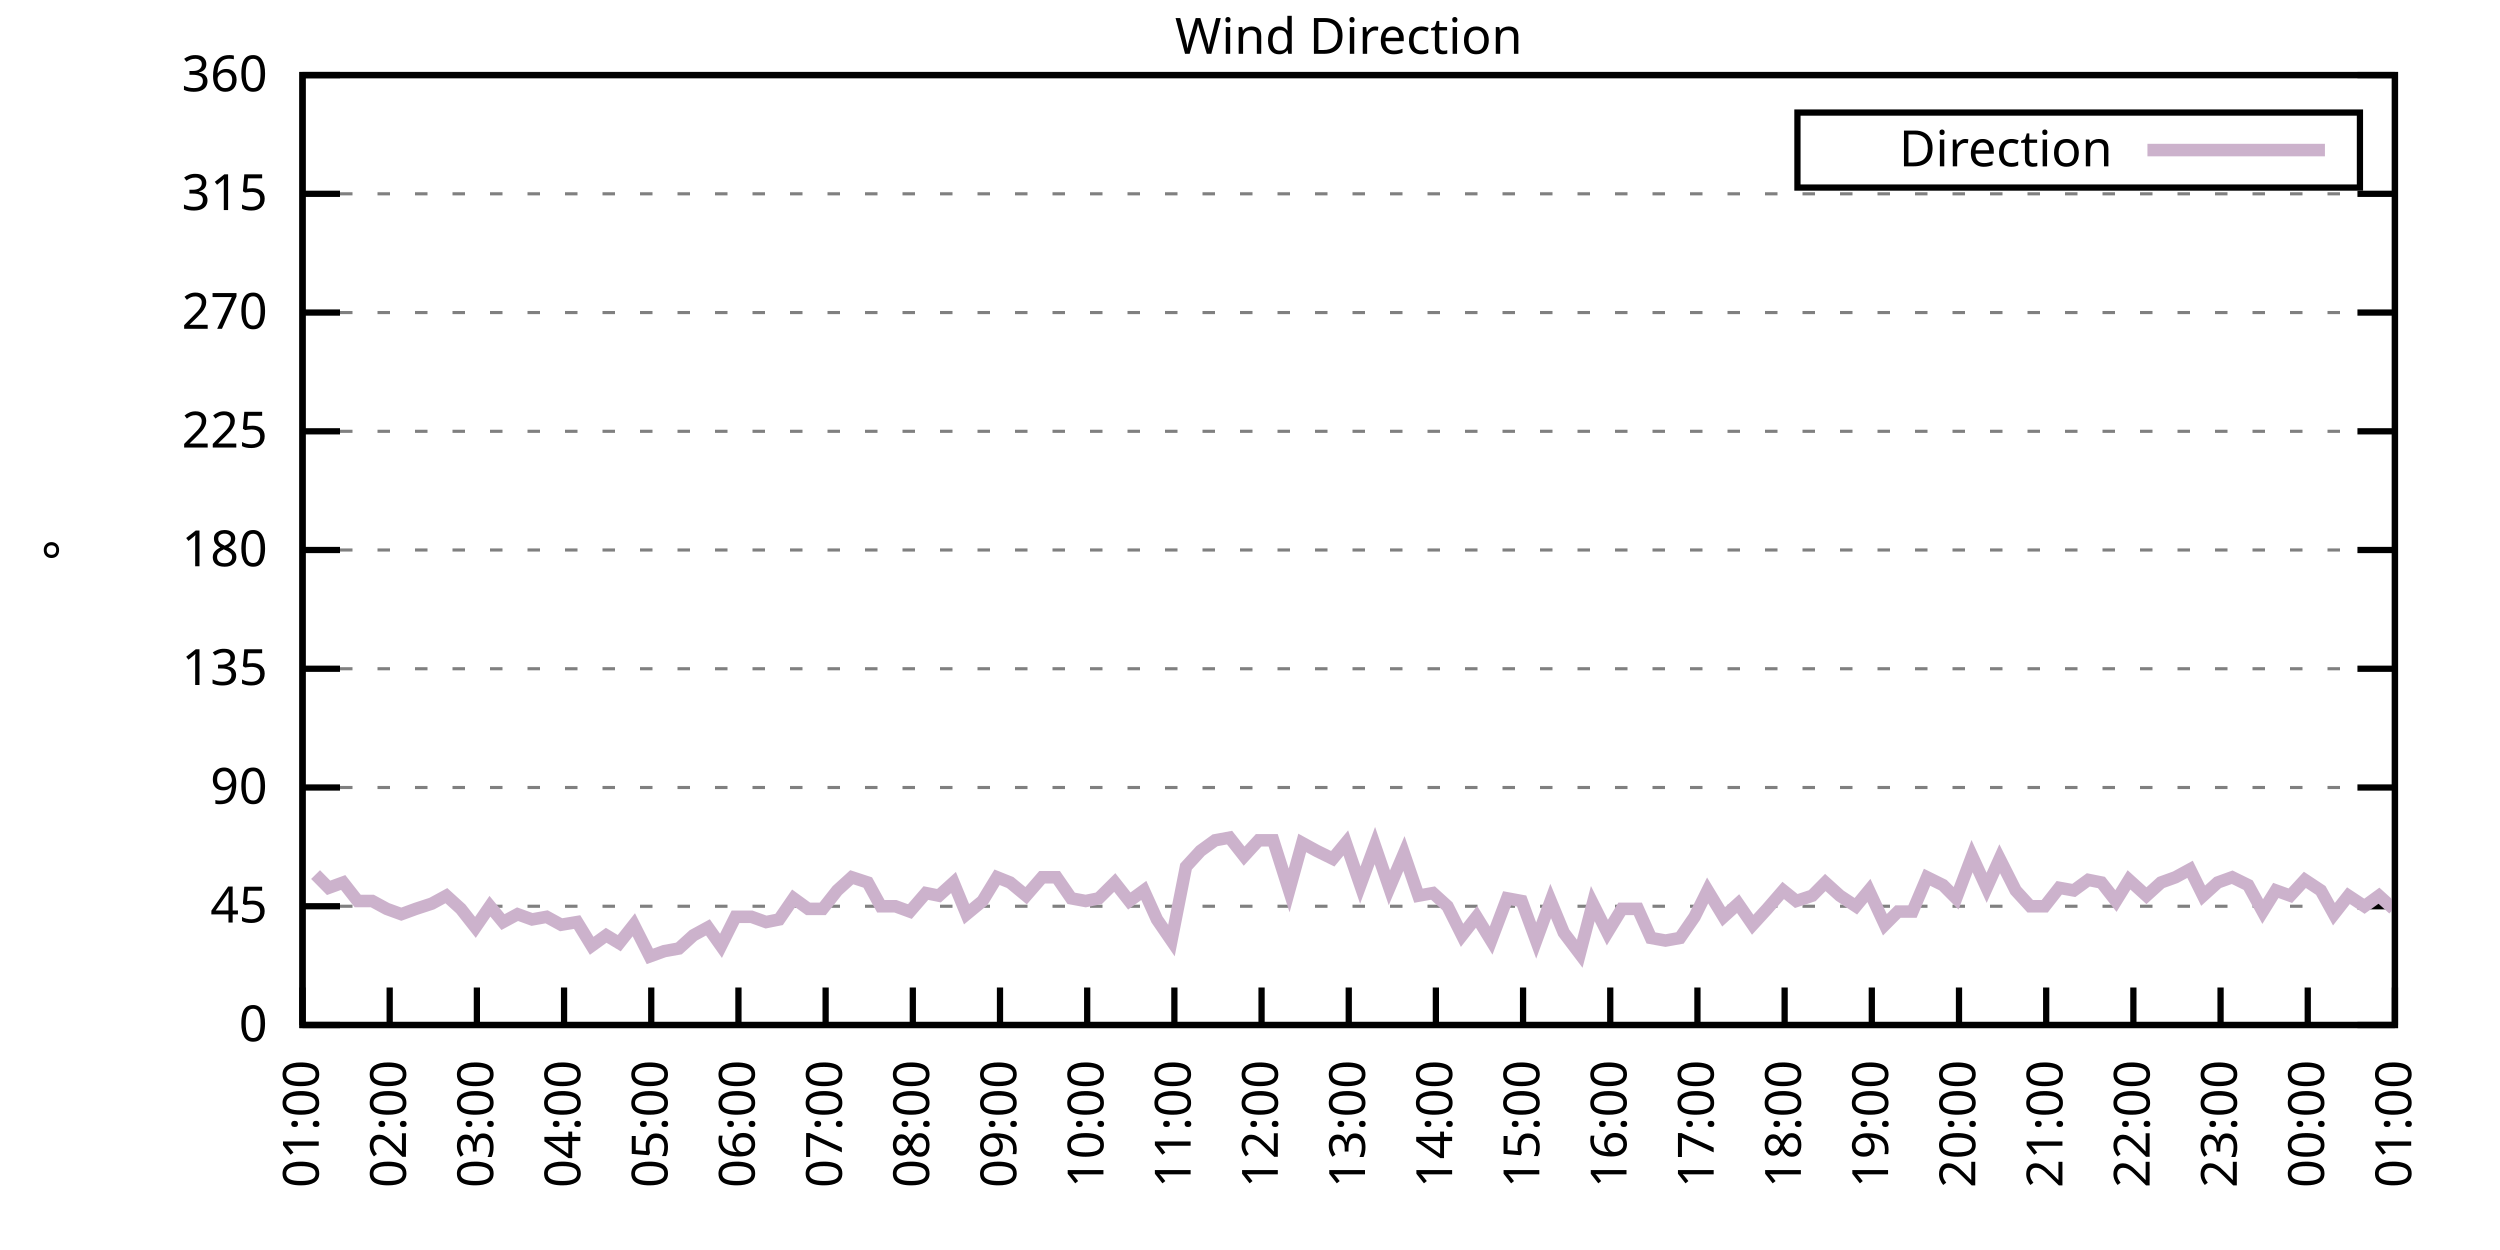
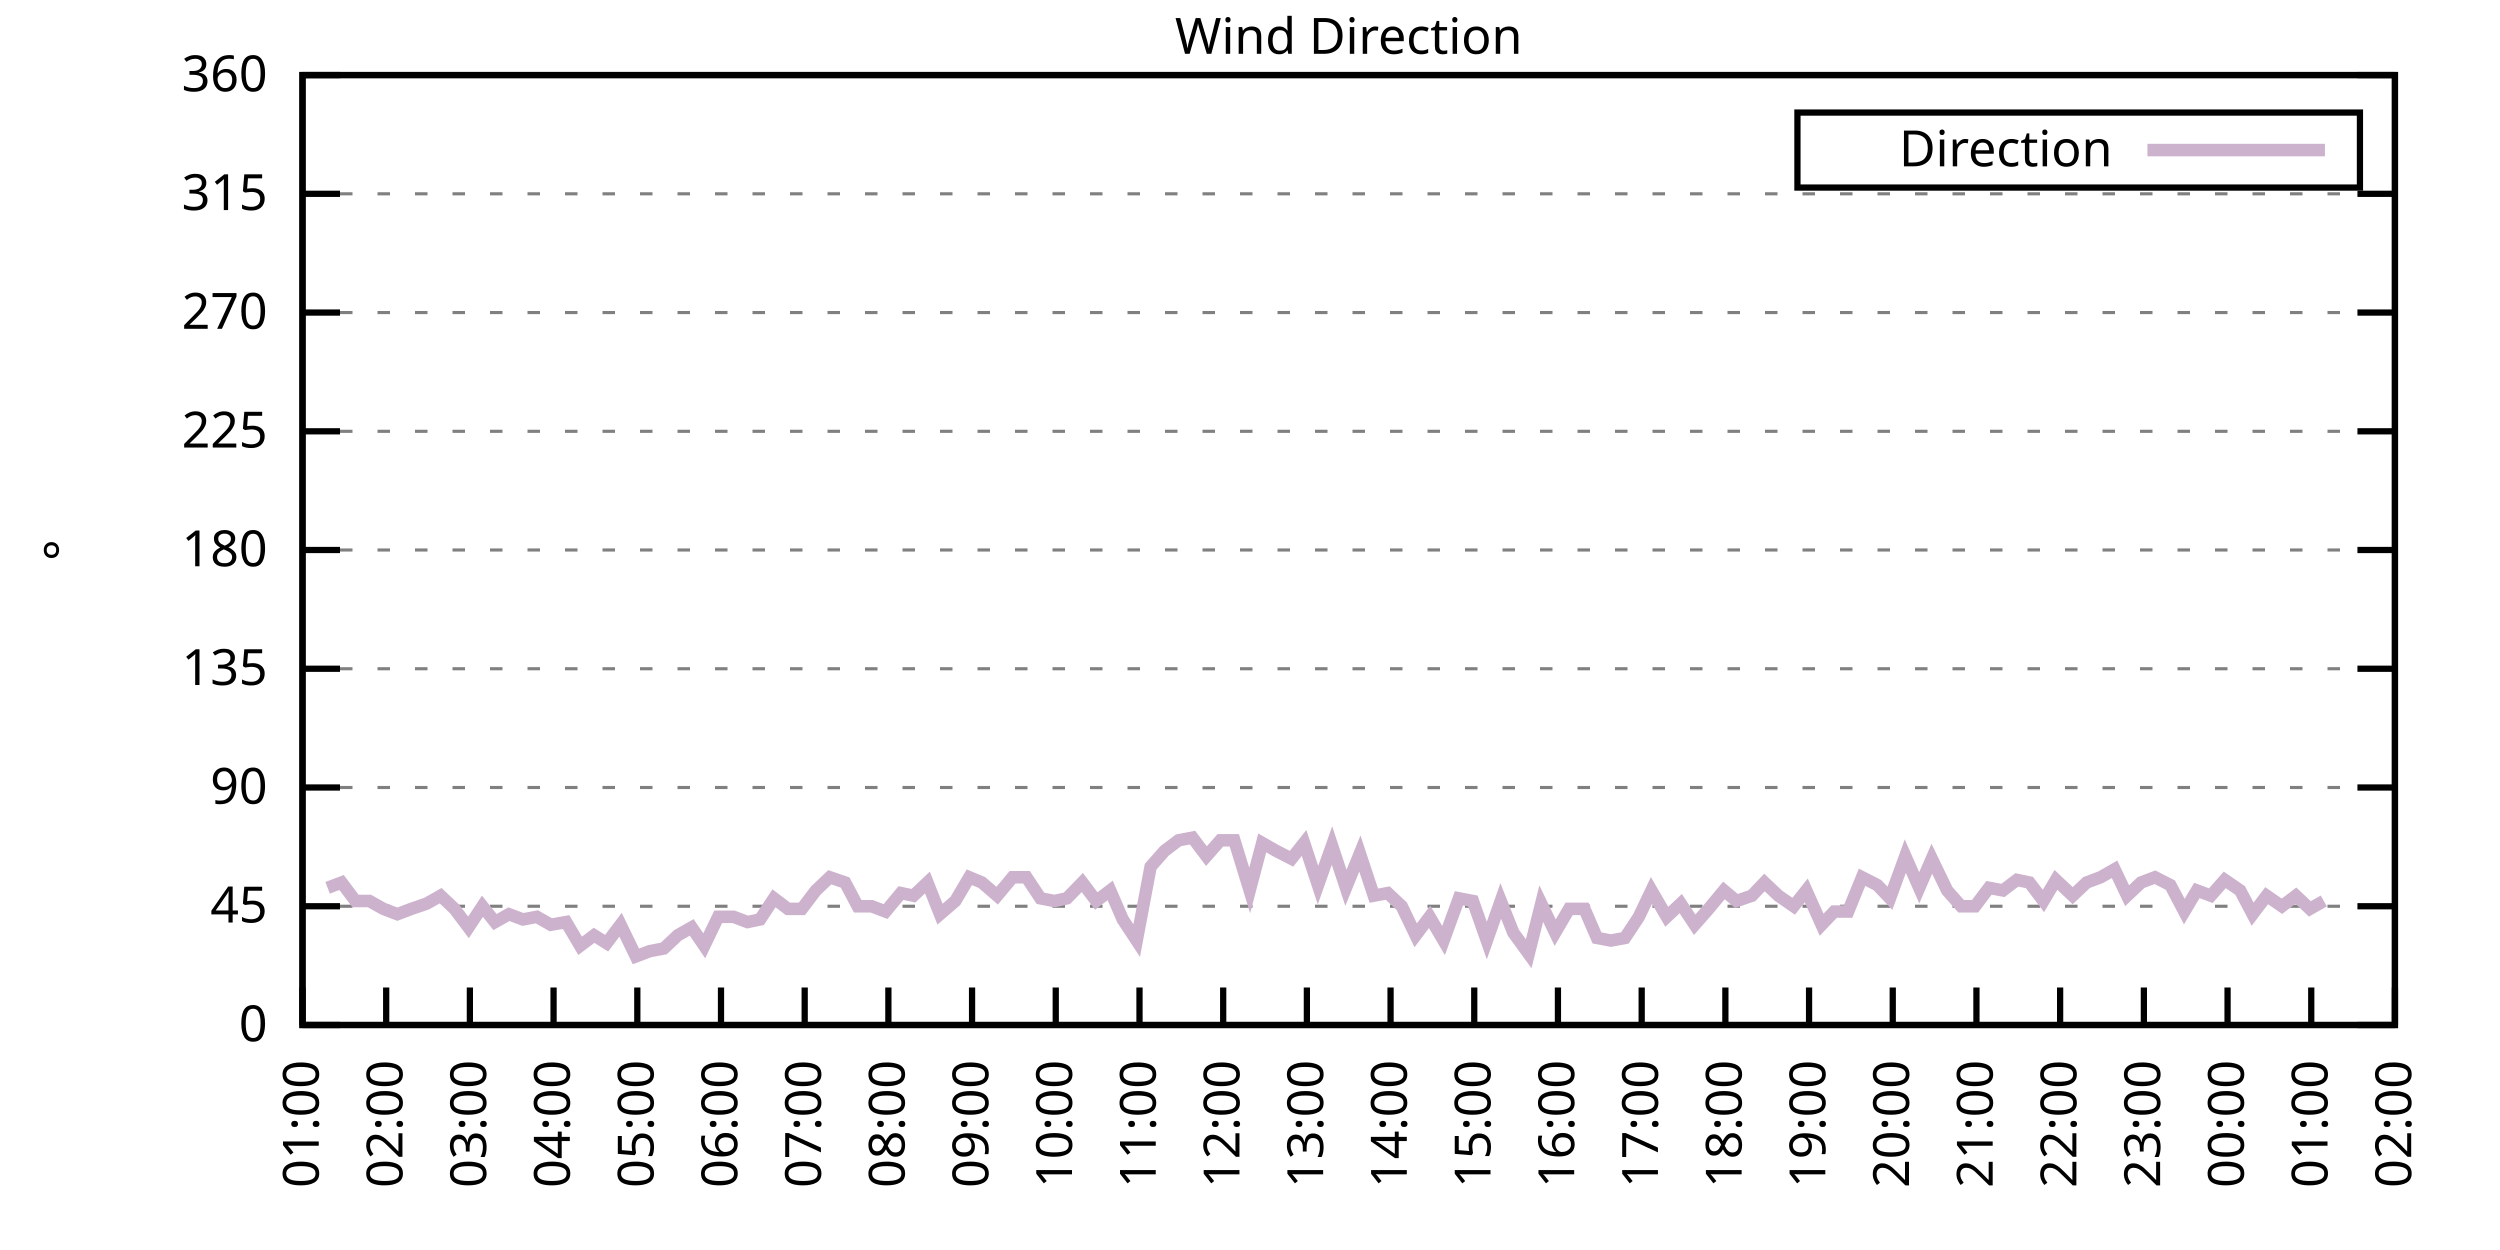
<svg xmlns="http://www.w3.org/2000/svg" xmlns:xlink="http://www.w3.org/1999/xlink" width="400" height="200" viewBox="0 0 400 200">
  <g id="gnuplot_canvas">
    <rect x="0" y="0" width="400" height="200" fill="none" />
    <defs>
      <circle id="gpDot" r="0.5" stroke-width="0.5" stroke="currentColor" />
      <path id="gpPt0" stroke-width="0.333" stroke="currentColor" d="M-1,0 h2 M0,-1 v2" />
      <path id="gpPt1" stroke-width="0.333" stroke="currentColor" d="M-1,-1 L1,1 M1,-1 L-1,1" />
      <path id="gpPt2" stroke-width="0.333" stroke="currentColor" d="M-1,0 L1,0 M0,-1 L0,1 M-1,-1 L1,1 M-1,1 L1,-1" />
      <rect id="gpPt3" stroke-width="0.333" stroke="currentColor" x="-1" y="-1" width="2" height="2" />
      <rect id="gpPt4" stroke-width="0.333" stroke="currentColor" fill="currentColor" x="-1" y="-1" width="2" height="2" />
      <circle id="gpPt5" stroke-width="0.333" stroke="currentColor" cx="0" cy="0" r="1" />
      <use xlink:href="#gpPt5" id="gpPt6" fill="currentColor" stroke="none" />
      <path id="gpPt7" stroke-width="0.333" stroke="currentColor" d="M0,-1.33 L-1.33,0.67 L1.33,0.67 z" />
      <use xlink:href="#gpPt7" id="gpPt8" fill="currentColor" stroke="none" />
      <use xlink:href="#gpPt7" id="gpPt9" stroke="currentColor" transform="rotate(180)" />
      <use xlink:href="#gpPt9" id="gpPt10" fill="currentColor" stroke="none" />
      <use xlink:href="#gpPt3" id="gpPt11" stroke="currentColor" transform="rotate(45)" />
      <use xlink:href="#gpPt11" id="gpPt12" fill="currentColor" stroke="none" />
      <path id="gpPt13" stroke-width="0.333" stroke="currentColor" d="M0,1.330 L1.265,0.411 L0.782,-1.067 L-0.782,-1.076 L-1.265,0.411 z" />
      <use xlink:href="#gpPt13" id="gpPt14" fill="currentColor" stroke="none" />
      <filter id="textbox" filterUnits="objectBoundingBox" x="0" y="0" height="1" width="1">
        <feFlood flood-color="white" flood-opacity="1" result="bgnd" />
        <feComposite in="SourceGraphic" in2="bgnd" operator="atop" />
      </filter>
      <filter id="greybox" filterUnits="objectBoundingBox" x="0" y="0" height="1" width="1">
        <feFlood flood-color="lightgrey" flood-opacity="1" result="grey" />
        <feComposite in="SourceGraphic" in2="grey" operator="atop" />
      </filter>
    </defs>
    <g fill="none" color="white" stroke="currentColor" stroke-width="1.00" stroke-linecap="butt" stroke-linejoin="miter">
</g>
    <g fill="none" color="black" stroke="currentColor" stroke-width="1.00" stroke-linecap="butt" stroke-linejoin="miter">
      <g stroke="none" shape-rendering="crispEdges">
        <polygon fill="rgb(255, 255, 255)" points="48.40,164.00 383.18,164.00 383.18,12.02 48.40,12.02 " />
      </g>
    </g>
    <g fill="none" color="black" stroke="currentColor" stroke-width="1.00" stroke-linecap="butt" stroke-linejoin="miter">
</g>
    <g fill="none" color="black" stroke="black" stroke-width="0.50" stroke-linecap="butt" stroke-linejoin="miter">
</g>
    <g fill="none" color="gray" stroke="currentColor" stroke-width="0.50" stroke-linecap="butt" stroke-linejoin="miter">
      <path stroke="gray" stroke-dasharray="2,4" class="gridline" d="M48.40,164.00 L383.19,164.00  " />
    </g>
    <g fill="none" color="gray" stroke="gray" stroke-width="1.00" stroke-linecap="butt" stroke-linejoin="miter">
</g>
    <g fill="none" color="black" stroke="currentColor" stroke-width="1.00" stroke-linecap="butt" stroke-linejoin="miter">
      <path stroke="black" d="M48.40,164.00 L54.40,164.00 M383.19,164.00 L377.19,164.00  " />
      <g transform="translate(42.80,166.60)" stroke="none" fill="black" font-family="Sans" font-size="8.00" text-anchor="end">
        <text>
          <tspan font-family="Sans"> 0</tspan>
        </text>
      </g>
    </g>
    <g fill="none" color="black" stroke="currentColor" stroke-width="1.00" stroke-linecap="butt" stroke-linejoin="miter">
</g>
    <g fill="none" color="black" stroke="black" stroke-width="0.50" stroke-linecap="butt" stroke-linejoin="miter">
</g>
    <g fill="none" color="gray" stroke="currentColor" stroke-width="0.50" stroke-linecap="butt" stroke-linejoin="miter">
      <path stroke="gray" stroke-dasharray="2,4" class="gridline" d="M48.40,145.00 L383.19,145.00  " />
    </g>
    <g fill="none" color="gray" stroke="gray" stroke-width="1.00" stroke-linecap="butt" stroke-linejoin="miter">
</g>
    <g fill="none" color="black" stroke="currentColor" stroke-width="1.00" stroke-linecap="butt" stroke-linejoin="miter">
      <path stroke="black" d="M48.40,145.00 L54.40,145.00 M383.19,145.00 L377.19,145.00  " />
      <g transform="translate(42.80,147.60)" stroke="none" fill="black" font-family="Sans" font-size="8.00" text-anchor="end">
        <text>
          <tspan font-family="Sans"> 45</tspan>
        </text>
      </g>
    </g>
    <g fill="none" color="black" stroke="currentColor" stroke-width="1.00" stroke-linecap="butt" stroke-linejoin="miter">
</g>
    <g fill="none" color="black" stroke="black" stroke-width="0.50" stroke-linecap="butt" stroke-linejoin="miter">
</g>
    <g fill="none" color="gray" stroke="currentColor" stroke-width="0.50" stroke-linecap="butt" stroke-linejoin="miter">
      <path stroke="gray" stroke-dasharray="2,4" class="gridline" d="M48.40,126.00 L383.19,126.00  " />
    </g>
    <g fill="none" color="gray" stroke="gray" stroke-width="1.00" stroke-linecap="butt" stroke-linejoin="miter">
</g>
    <g fill="none" color="black" stroke="currentColor" stroke-width="1.00" stroke-linecap="butt" stroke-linejoin="miter">
      <path stroke="black" d="M48.40,126.00 L54.40,126.00 M383.19,126.00 L377.19,126.00  " />
      <g transform="translate(42.80,128.60)" stroke="none" fill="black" font-family="Sans" font-size="8.00" text-anchor="end">
        <text>
          <tspan font-family="Sans"> 90</tspan>
        </text>
      </g>
    </g>
    <g fill="none" color="black" stroke="currentColor" stroke-width="1.00" stroke-linecap="butt" stroke-linejoin="miter">
</g>
    <g fill="none" color="black" stroke="black" stroke-width="0.50" stroke-linecap="butt" stroke-linejoin="miter">
</g>
    <g fill="none" color="gray" stroke="currentColor" stroke-width="0.50" stroke-linecap="butt" stroke-linejoin="miter">
      <path stroke="gray" stroke-dasharray="2,4" class="gridline" d="M48.40,107.00 L383.19,107.00  " />
    </g>
    <g fill="none" color="gray" stroke="gray" stroke-width="1.00" stroke-linecap="butt" stroke-linejoin="miter">
</g>
    <g fill="none" color="black" stroke="currentColor" stroke-width="1.00" stroke-linecap="butt" stroke-linejoin="miter">
      <path stroke="black" d="M48.40,107.00 L54.40,107.00 M383.19,107.00 L377.19,107.00  " />
      <g transform="translate(42.80,109.60)" stroke="none" fill="black" font-family="Sans" font-size="8.00" text-anchor="end">
        <text>
          <tspan font-family="Sans"> 135</tspan>
        </text>
      </g>
    </g>
    <g fill="none" color="black" stroke="currentColor" stroke-width="1.00" stroke-linecap="butt" stroke-linejoin="miter">
</g>
    <g fill="none" color="black" stroke="black" stroke-width="0.50" stroke-linecap="butt" stroke-linejoin="miter">
</g>
    <g fill="none" color="gray" stroke="currentColor" stroke-width="0.50" stroke-linecap="butt" stroke-linejoin="miter">
      <path stroke="gray" stroke-dasharray="2,4" class="gridline" d="M48.40,88.00 L383.19,88.00  " />
    </g>
    <g fill="none" color="gray" stroke="gray" stroke-width="1.00" stroke-linecap="butt" stroke-linejoin="miter">
</g>
    <g fill="none" color="black" stroke="currentColor" stroke-width="1.00" stroke-linecap="butt" stroke-linejoin="miter">
      <path stroke="black" d="M48.40,88.00 L54.40,88.00 M383.19,88.00 L377.19,88.00  " />
      <g transform="translate(42.80,90.60)" stroke="none" fill="black" font-family="Sans" font-size="8.00" text-anchor="end">
        <text>
          <tspan font-family="Sans"> 180</tspan>
        </text>
      </g>
    </g>
    <g fill="none" color="black" stroke="currentColor" stroke-width="1.00" stroke-linecap="butt" stroke-linejoin="miter">
</g>
    <g fill="none" color="black" stroke="black" stroke-width="0.50" stroke-linecap="butt" stroke-linejoin="miter">
</g>
    <g fill="none" color="gray" stroke="currentColor" stroke-width="0.50" stroke-linecap="butt" stroke-linejoin="miter">
      <path stroke="gray" stroke-dasharray="2,4" class="gridline" d="M48.40,69.01 L383.19,69.01  " />
    </g>
    <g fill="none" color="gray" stroke="gray" stroke-width="1.00" stroke-linecap="butt" stroke-linejoin="miter">
</g>
    <g fill="none" color="black" stroke="currentColor" stroke-width="1.00" stroke-linecap="butt" stroke-linejoin="miter">
      <path stroke="black" d="M48.40,69.01 L54.40,69.01 M383.19,69.01 L377.19,69.01  " />
      <g transform="translate(42.80,71.61)" stroke="none" fill="black" font-family="Sans" font-size="8.00" text-anchor="end">
        <text>
          <tspan font-family="Sans"> 225</tspan>
        </text>
      </g>
    </g>
    <g fill="none" color="black" stroke="currentColor" stroke-width="1.00" stroke-linecap="butt" stroke-linejoin="miter">
</g>
    <g fill="none" color="black" stroke="black" stroke-width="0.50" stroke-linecap="butt" stroke-linejoin="miter">
</g>
    <g fill="none" color="gray" stroke="currentColor" stroke-width="0.50" stroke-linecap="butt" stroke-linejoin="miter">
      <path stroke="gray" stroke-dasharray="2,4" class="gridline" d="M48.40,50.01 L383.19,50.01  " />
    </g>
    <g fill="none" color="gray" stroke="gray" stroke-width="1.00" stroke-linecap="butt" stroke-linejoin="miter">
</g>
    <g fill="none" color="black" stroke="currentColor" stroke-width="1.00" stroke-linecap="butt" stroke-linejoin="miter">
      <path stroke="black" d="M48.40,50.01 L54.40,50.01 M383.19,50.01 L377.19,50.01  " />
      <g transform="translate(42.80,52.61)" stroke="none" fill="black" font-family="Sans" font-size="8.00" text-anchor="end">
        <text>
          <tspan font-family="Sans"> 270</tspan>
        </text>
      </g>
    </g>
    <g fill="none" color="black" stroke="currentColor" stroke-width="1.00" stroke-linecap="butt" stroke-linejoin="miter">
</g>
    <g fill="none" color="black" stroke="black" stroke-width="0.50" stroke-linecap="butt" stroke-linejoin="miter">
</g>
    <g fill="none" color="gray" stroke="currentColor" stroke-width="0.50" stroke-linecap="butt" stroke-linejoin="miter">
      <path stroke="gray" stroke-dasharray="2,4" class="gridline" d="M48.40,31.01 L383.19,31.01  " />
    </g>
    <g fill="none" color="gray" stroke="gray" stroke-width="1.00" stroke-linecap="butt" stroke-linejoin="miter">
</g>
    <g fill="none" color="black" stroke="currentColor" stroke-width="1.00" stroke-linecap="butt" stroke-linejoin="miter">
      <path stroke="black" d="M48.40,31.01 L54.40,31.01 M383.19,31.01 L377.19,31.01  " />
      <g transform="translate(42.80,33.61)" stroke="none" fill="black" font-family="Sans" font-size="8.00" text-anchor="end">
        <text>
          <tspan font-family="Sans"> 315</tspan>
        </text>
      </g>
    </g>
    <g fill="none" color="black" stroke="currentColor" stroke-width="1.00" stroke-linecap="butt" stroke-linejoin="miter">
</g>
    <g fill="none" color="black" stroke="black" stroke-width="0.50" stroke-linecap="butt" stroke-linejoin="miter">
</g>
    <g fill="none" color="gray" stroke="currentColor" stroke-width="0.50" stroke-linecap="butt" stroke-linejoin="miter">
      <path stroke="gray" stroke-dasharray="2,4" class="gridline" d="M48.40,12.01 L383.19,12.01  " />
    </g>
    <g fill="none" color="gray" stroke="gray" stroke-width="1.00" stroke-linecap="butt" stroke-linejoin="miter">
</g>
    <g fill="none" color="black" stroke="currentColor" stroke-width="1.00" stroke-linecap="butt" stroke-linejoin="miter">
      <path stroke="black" d="M48.40,12.01 L54.40,12.01 M383.19,12.01 L377.19,12.01  " />
      <g transform="translate(42.80,14.61)" stroke="none" fill="black" font-family="Sans" font-size="8.00" text-anchor="end">
        <text>
          <tspan font-family="Sans"> 360</tspan>
        </text>
      </g>
    </g>
    <g fill="none" color="black" stroke="currentColor" stroke-width="1.00" stroke-linecap="butt" stroke-linejoin="miter">
      <path stroke="black" d="M48.40,164.00 L48.40,158.00  " />
      <g transform="translate(51.00,169.60) rotate(270.00)" stroke="none" fill="black" font-family="Sans" font-size="8.00" text-anchor="end">
        <text>
          <tspan font-family="Sans">01:00</tspan>
        </text>
      </g>
    </g>
    <g fill="none" color="black" stroke="currentColor" stroke-width="1.00" stroke-linecap="butt" stroke-linejoin="miter">
-       <path stroke="black" d="M62.35,164.00 L62.35,158.00  " />
-       <g transform="translate(64.95,169.60) rotate(270.00)" stroke="none" fill="black" font-family="Sans" font-size="8.00" text-anchor="end">
+       <path stroke="black" d="M61.79,164.00 L61.79,158.00  " />
+       <g transform="translate(64.39,169.60) rotate(270.00)" stroke="none" fill="black" font-family="Sans" font-size="8.00" text-anchor="end">
        <text>
          <tspan font-family="Sans">02:00</tspan>
        </text>
      </g>
    </g>
    <g fill="none" color="black" stroke="currentColor" stroke-width="1.00" stroke-linecap="butt" stroke-linejoin="miter">
-       <path stroke="black" d="M76.30,164.00 L76.30,158.00  " />
-       <g transform="translate(78.90,169.60) rotate(270.00)" stroke="none" fill="black" font-family="Sans" font-size="8.00" text-anchor="end">
+       <path stroke="black" d="M75.18,164.00 L75.18,158.00  " />
+       <g transform="translate(77.78,169.60) rotate(270.00)" stroke="none" fill="black" font-family="Sans" font-size="8.00" text-anchor="end">
        <text>
          <tspan font-family="Sans">03:00</tspan>
        </text>
      </g>
    </g>
    <g fill="none" color="black" stroke="currentColor" stroke-width="1.00" stroke-linecap="butt" stroke-linejoin="miter">
-       <path stroke="black" d="M90.25,164.00 L90.25,158.00  " />
-       <g transform="translate(92.85,169.60) rotate(270.00)" stroke="none" fill="black" font-family="Sans" font-size="8.00" text-anchor="end">
+       <path stroke="black" d="M88.57,164.00 L88.57,158.00  " />
+       <g transform="translate(91.17,169.60) rotate(270.00)" stroke="none" fill="black" font-family="Sans" font-size="8.00" text-anchor="end">
        <text>
          <tspan font-family="Sans">04:00</tspan>
        </text>
      </g>
    </g>
    <g fill="none" color="black" stroke="currentColor" stroke-width="1.00" stroke-linecap="butt" stroke-linejoin="miter">
-       <path stroke="black" d="M104.20,164.00 L104.20,158.00  " />
-       <g transform="translate(106.80,169.60) rotate(270.00)" stroke="none" fill="black" font-family="Sans" font-size="8.00" text-anchor="end">
+       <path stroke="black" d="M101.97,164.00 L101.97,158.00  " />
+       <g transform="translate(104.57,169.60) rotate(270.00)" stroke="none" fill="black" font-family="Sans" font-size="8.00" text-anchor="end">
        <text>
          <tspan font-family="Sans">05:00</tspan>
        </text>
      </g>
    </g>
    <g fill="none" color="black" stroke="currentColor" stroke-width="1.00" stroke-linecap="butt" stroke-linejoin="miter">
-       <path stroke="black" d="M118.15,164.00 L118.15,158.00  " />
-       <g transform="translate(120.75,169.60) rotate(270.00)" stroke="none" fill="black" font-family="Sans" font-size="8.00" text-anchor="end">
+       <path stroke="black" d="M115.36,164.00 L115.36,158.00  " />
+       <g transform="translate(117.96,169.60) rotate(270.00)" stroke="none" fill="black" font-family="Sans" font-size="8.00" text-anchor="end">
        <text>
          <tspan font-family="Sans">06:00</tspan>
        </text>
      </g>
    </g>
    <g fill="none" color="black" stroke="currentColor" stroke-width="1.00" stroke-linecap="butt" stroke-linejoin="miter">
-       <path stroke="black" d="M132.10,164.00 L132.10,158.00  " />
-       <g transform="translate(134.70,169.60) rotate(270.00)" stroke="none" fill="black" font-family="Sans" font-size="8.00" text-anchor="end">
+       <path stroke="black" d="M128.75,164.00 L128.75,158.00  " />
+       <g transform="translate(131.35,169.60) rotate(270.00)" stroke="none" fill="black" font-family="Sans" font-size="8.00" text-anchor="end">
        <text>
          <tspan font-family="Sans">07:00</tspan>
        </text>
      </g>
    </g>
    <g fill="none" color="black" stroke="currentColor" stroke-width="1.00" stroke-linecap="butt" stroke-linejoin="miter">
-       <path stroke="black" d="M146.05,164.00 L146.05,158.00  " />
-       <g transform="translate(148.65,169.60) rotate(270.00)" stroke="none" fill="black" font-family="Sans" font-size="8.00" text-anchor="end">
+       <path stroke="black" d="M142.14,164.00 L142.14,158.00  " />
+       <g transform="translate(144.74,169.60) rotate(270.00)" stroke="none" fill="black" font-family="Sans" font-size="8.00" text-anchor="end">
        <text>
          <tspan font-family="Sans">08:00</tspan>
        </text>
      </g>
    </g>
    <g fill="none" color="black" stroke="currentColor" stroke-width="1.00" stroke-linecap="butt" stroke-linejoin="miter">
-       <path stroke="black" d="M160.00,164.00 L160.00,158.00  " />
-       <g transform="translate(162.60,169.60) rotate(270.00)" stroke="none" fill="black" font-family="Sans" font-size="8.00" text-anchor="end">
+       <path stroke="black" d="M155.53,164.00 L155.53,158.00  " />
+       <g transform="translate(158.13,169.60) rotate(270.00)" stroke="none" fill="black" font-family="Sans" font-size="8.00" text-anchor="end">
        <text>
          <tspan font-family="Sans">09:00</tspan>
        </text>
      </g>
    </g>
    <g fill="none" color="black" stroke="currentColor" stroke-width="1.00" stroke-linecap="butt" stroke-linejoin="miter">
-       <path stroke="black" d="M173.95,164.00 L173.95,158.00  " />
-       <g transform="translate(176.55,169.60) rotate(270.00)" stroke="none" fill="black" font-family="Sans" font-size="8.00" text-anchor="end">
+       <path stroke="black" d="M168.92,164.00 L168.92,158.00  " />
+       <g transform="translate(171.52,169.60) rotate(270.00)" stroke="none" fill="black" font-family="Sans" font-size="8.00" text-anchor="end">
        <text>
          <tspan font-family="Sans">10:00</tspan>
        </text>
      </g>
    </g>
    <g fill="none" color="black" stroke="currentColor" stroke-width="1.00" stroke-linecap="butt" stroke-linejoin="miter">
-       <path stroke="black" d="M187.90,164.00 L187.90,158.00  " />
-       <g transform="translate(190.50,169.60) rotate(270.00)" stroke="none" fill="black" font-family="Sans" font-size="8.00" text-anchor="end">
+       <path stroke="black" d="M182.32,164.00 L182.32,158.00  " />
+       <g transform="translate(184.92,169.60) rotate(270.00)" stroke="none" fill="black" font-family="Sans" font-size="8.00" text-anchor="end">
        <text>
          <tspan font-family="Sans">11:00</tspan>
        </text>
      </g>
    </g>
    <g fill="none" color="black" stroke="currentColor" stroke-width="1.00" stroke-linecap="butt" stroke-linejoin="miter">
-       <path stroke="black" d="M201.85,164.00 L201.85,158.00  " />
-       <g transform="translate(204.45,169.60) rotate(270.00)" stroke="none" fill="black" font-family="Sans" font-size="8.00" text-anchor="end">
+       <path stroke="black" d="M195.71,164.00 L195.71,158.00  " />
+       <g transform="translate(198.31,169.60) rotate(270.00)" stroke="none" fill="black" font-family="Sans" font-size="8.00" text-anchor="end">
        <text>
          <tspan font-family="Sans">12:00</tspan>
        </text>
      </g>
    </g>
    <g fill="none" color="black" stroke="currentColor" stroke-width="1.00" stroke-linecap="butt" stroke-linejoin="miter">
-       <path stroke="black" d="M215.80,164.00 L215.80,158.00  " />
-       <g transform="translate(218.40,169.60) rotate(270.00)" stroke="none" fill="black" font-family="Sans" font-size="8.00" text-anchor="end">
+       <path stroke="black" d="M209.10,164.00 L209.10,158.00  " />
+       <g transform="translate(211.70,169.60) rotate(270.00)" stroke="none" fill="black" font-family="Sans" font-size="8.00" text-anchor="end">
        <text>
          <tspan font-family="Sans">13:00</tspan>
        </text>
      </g>
    </g>
    <g fill="none" color="black" stroke="currentColor" stroke-width="1.00" stroke-linecap="butt" stroke-linejoin="miter">
-       <path stroke="black" d="M229.74,164.00 L229.74,158.00  " />
-       <g transform="translate(232.34,169.60) rotate(270.00)" stroke="none" fill="black" font-family="Sans" font-size="8.00" text-anchor="end">
+       <path stroke="black" d="M222.49,164.00 L222.49,158.00  " />
+       <g transform="translate(225.09,169.60) rotate(270.00)" stroke="none" fill="black" font-family="Sans" font-size="8.00" text-anchor="end">
        <text>
          <tspan font-family="Sans">14:00</tspan>
        </text>
      </g>
    </g>
    <g fill="none" color="black" stroke="currentColor" stroke-width="1.00" stroke-linecap="butt" stroke-linejoin="miter">
-       <path stroke="black" d="M243.69,164.00 L243.69,158.00  " />
-       <g transform="translate(246.29,169.60) rotate(270.00)" stroke="none" fill="black" font-family="Sans" font-size="8.00" text-anchor="end">
+       <path stroke="black" d="M235.88,164.00 L235.88,158.00  " />
+       <g transform="translate(238.48,169.60) rotate(270.00)" stroke="none" fill="black" font-family="Sans" font-size="8.00" text-anchor="end">
        <text>
          <tspan font-family="Sans">15:00</tspan>
        </text>
      </g>
    </g>
    <g fill="none" color="black" stroke="currentColor" stroke-width="1.00" stroke-linecap="butt" stroke-linejoin="miter">
-       <path stroke="black" d="M257.64,164.00 L257.64,158.00  " />
-       <g transform="translate(260.24,169.60) rotate(270.00)" stroke="none" fill="black" font-family="Sans" font-size="8.00" text-anchor="end">
+       <path stroke="black" d="M249.27,164.00 L249.27,158.00  " />
+       <g transform="translate(251.87,169.60) rotate(270.00)" stroke="none" fill="black" font-family="Sans" font-size="8.00" text-anchor="end">
        <text>
          <tspan font-family="Sans">16:00</tspan>
        </text>
      </g>
    </g>
    <g fill="none" color="black" stroke="currentColor" stroke-width="1.00" stroke-linecap="butt" stroke-linejoin="miter">
-       <path stroke="black" d="M271.59,164.00 L271.59,158.00  " />
-       <g transform="translate(274.19,169.60) rotate(270.00)" stroke="none" fill="black" font-family="Sans" font-size="8.00" text-anchor="end">
+       <path stroke="black" d="M262.67,164.00 L262.67,158.00  " />
+       <g transform="translate(265.27,169.60) rotate(270.00)" stroke="none" fill="black" font-family="Sans" font-size="8.00" text-anchor="end">
        <text>
          <tspan font-family="Sans">17:00</tspan>
        </text>
      </g>
    </g>
    <g fill="none" color="black" stroke="currentColor" stroke-width="1.00" stroke-linecap="butt" stroke-linejoin="miter">
-       <path stroke="black" d="M285.54,164.00 L285.54,158.00  " />
-       <g transform="translate(288.14,169.60) rotate(270.00)" stroke="none" fill="black" font-family="Sans" font-size="8.00" text-anchor="end">
+       <path stroke="black" d="M276.06,164.00 L276.06,158.00  " />
+       <g transform="translate(278.66,169.60) rotate(270.00)" stroke="none" fill="black" font-family="Sans" font-size="8.00" text-anchor="end">
        <text>
          <tspan font-family="Sans">18:00</tspan>
        </text>
      </g>
    </g>
    <g fill="none" color="black" stroke="currentColor" stroke-width="1.00" stroke-linecap="butt" stroke-linejoin="miter">
-       <path stroke="black" d="M299.49,164.00 L299.49,158.00  " />
-       <g transform="translate(302.09,169.60) rotate(270.00)" stroke="none" fill="black" font-family="Sans" font-size="8.00" text-anchor="end">
+       <path stroke="black" d="M289.45,164.00 L289.45,158.00  " />
+       <g transform="translate(292.05,169.60) rotate(270.00)" stroke="none" fill="black" font-family="Sans" font-size="8.00" text-anchor="end">
        <text>
          <tspan font-family="Sans">19:00</tspan>
        </text>
      </g>
    </g>
    <g fill="none" color="black" stroke="currentColor" stroke-width="1.00" stroke-linecap="butt" stroke-linejoin="miter">
-       <path stroke="black" d="M313.44,164.00 L313.44,158.00  " />
-       <g transform="translate(316.04,169.60) rotate(270.00)" stroke="none" fill="black" font-family="Sans" font-size="8.00" text-anchor="end">
+       <path stroke="black" d="M302.84,164.00 L302.84,158.00  " />
+       <g transform="translate(305.44,169.60) rotate(270.00)" stroke="none" fill="black" font-family="Sans" font-size="8.00" text-anchor="end">
        <text>
          <tspan font-family="Sans">20:00</tspan>
        </text>
      </g>
    </g>
    <g fill="none" color="black" stroke="currentColor" stroke-width="1.00" stroke-linecap="butt" stroke-linejoin="miter">
-       <path stroke="black" d="M327.39,164.00 L327.39,158.00  " />
-       <g transform="translate(329.99,169.60) rotate(270.00)" stroke="none" fill="black" font-family="Sans" font-size="8.00" text-anchor="end">
+       <path stroke="black" d="M316.23,164.00 L316.23,158.00  " />
+       <g transform="translate(318.83,169.60) rotate(270.00)" stroke="none" fill="black" font-family="Sans" font-size="8.00" text-anchor="end">
        <text>
          <tspan font-family="Sans">21:00</tspan>
        </text>
      </g>
    </g>
    <g fill="none" color="black" stroke="currentColor" stroke-width="1.00" stroke-linecap="butt" stroke-linejoin="miter">
-       <path stroke="black" d="M341.34,164.00 L341.34,158.00  " />
-       <g transform="translate(343.94,169.60) rotate(270.00)" stroke="none" fill="black" font-family="Sans" font-size="8.00" text-anchor="end">
+       <path stroke="black" d="M329.62,164.00 L329.62,158.00  " />
+       <g transform="translate(332.22,169.60) rotate(270.00)" stroke="none" fill="black" font-family="Sans" font-size="8.00" text-anchor="end">
        <text>
          <tspan font-family="Sans">22:00</tspan>
        </text>
      </g>
    </g>
    <g fill="none" color="black" stroke="currentColor" stroke-width="1.00" stroke-linecap="butt" stroke-linejoin="miter">
-       <path stroke="black" d="M355.29,164.00 L355.29,158.00  " />
-       <g transform="translate(357.89,169.60) rotate(270.00)" stroke="none" fill="black" font-family="Sans" font-size="8.00" text-anchor="end">
+       <path stroke="black" d="M343.02,164.00 L343.02,158.00  " />
+       <g transform="translate(345.62,169.60) rotate(270.00)" stroke="none" fill="black" font-family="Sans" font-size="8.00" text-anchor="end">
        <text>
          <tspan font-family="Sans">23:00</tspan>
        </text>
      </g>
    </g>
    <g fill="none" color="black" stroke="currentColor" stroke-width="1.00" stroke-linecap="butt" stroke-linejoin="miter">
-       <path stroke="black" d="M369.24,164.00 L369.24,158.00  " />
-       <g transform="translate(371.84,169.60) rotate(270.00)" stroke="none" fill="black" font-family="Sans" font-size="8.00" text-anchor="end">
+       <path stroke="black" d="M356.41,164.00 L356.41,158.00  " />
+       <g transform="translate(359.01,169.60) rotate(270.00)" stroke="none" fill="black" font-family="Sans" font-size="8.00" text-anchor="end">
        <text>
          <tspan font-family="Sans">00:00</tspan>
+         </text>
+       </g>
+     </g>
+     <g fill="none" color="black" stroke="currentColor" stroke-width="1.00" stroke-linecap="butt" stroke-linejoin="miter">
+       <path stroke="black" d="M369.80,164.00 L369.80,158.00  " />
+       <g transform="translate(372.40,169.60) rotate(270.00)" stroke="none" fill="black" font-family="Sans" font-size="8.00" text-anchor="end">
+         <text>
+           <tspan font-family="Sans">01:00</tspan>
        </text>
      </g>
    </g>
    <g fill="none" color="black" stroke="currentColor" stroke-width="1.00" stroke-linecap="butt" stroke-linejoin="miter">
      <path stroke="black" d="M383.19,164.00 L383.19,158.00  " />
      <g transform="translate(385.79,169.60) rotate(270.00)" stroke="none" fill="black" font-family="Sans" font-size="8.00" text-anchor="end">
        <text>
-           <tspan font-family="Sans">01:00</tspan>
+           <tspan font-family="Sans">02:00</tspan>
        </text>
      </g>
    </g>
    <g fill="none" color="black" stroke="currentColor" stroke-width="1.00" stroke-linecap="butt" stroke-linejoin="miter">
</g>
    <g fill="none" color="black" stroke="currentColor" stroke-width="1.00" stroke-linecap="butt" stroke-linejoin="miter">
      <path stroke="black" d="M48.40,12.01 L48.40,164.00 L383.19,164.00 L383.19,12.01 L48.40,12.01 Z  " />
    </g>
    <g fill="none" color="black" stroke="currentColor" stroke-width="1.00" stroke-linecap="butt" stroke-linejoin="miter">
</g>
    <g fill="none" color="black" stroke="currentColor" stroke-width="1.00" stroke-linecap="butt" stroke-linejoin="miter">
      <path stroke="black" d="M287.59,30.01 L287.59,18.01 L377.59,18.01 L377.59,30.01 L287.59,30.01 Z  " />
    </g>
    <g id="Wind_direction_plot_1">
      <g fill="none" color="white" stroke="black" stroke-width="2.00" stroke-linecap="butt" stroke-linejoin="miter">
</g>
      <g fill="none" color="black" stroke="currentColor" stroke-width="2.00" stroke-linecap="butt" stroke-linejoin="miter">
        <g transform="translate(337.99,26.61)" stroke="none" fill="black" font-family="Sans" font-size="8.00" text-anchor="end">
          <text>
            <tspan font-family="Sans">Direction</tspan>
          </text>
        </g>
      </g>
      <g fill="none" color="black" stroke="currentColor" stroke-width="2.00" stroke-linecap="butt" stroke-linejoin="miter">
-         <path stroke="rgb(204, 178, 204)" d="M343.59,24.01 L371.99,24.01 M50.49,139.93 L52.58,142.05 L54.91,141.20 L57.23,144.16 L59.56,144.16 L61.88,145.42   L64.21,146.27 L66.53,145.42 L69.09,144.58 L71.42,143.31 L73.74,145.42 L76.07,148.38 L78.39,145.00 L80.48,147.53   L82.81,146.27 L85.13,147.11 L87.46,146.69 L89.78,147.96 L92.34,147.53 L94.67,151.33 L96.99,149.65 L99.08,150.91   L101.41,147.96 L103.97,153.02 L106.29,152.18 L108.62,151.76 L110.94,149.65 L113.27,148.38 L115.36,151.33 L117.68,146.69   L120.24,146.69 L122.57,147.53 L124.66,147.11 L126.98,143.73 L129.31,145.42 L131.63,145.42 L133.96,142.47 L136.28,140.36   L138.84,141.20 L140.93,145.00 L143.26,145.00 L145.58,145.85 L148.14,142.89 L150.23,143.31 L152.56,141.20 L154.65,146.27   L157.21,144.16 L159.53,140.36 L161.62,141.20 L164.18,143.31 L166.74,140.36 L169.06,140.36 L171.39,143.73 L173.71,144.16   L175.81,143.73 L178.36,141.20 L180.69,144.16 L183.01,142.47 L185.11,147.11 L187.43,150.49 L189.76,138.67 L192.08,136.14   L194.41,134.45 L196.73,134.02 L199.06,136.98 L201.38,134.45 L203.71,134.45 L206.26,142.47 L208.36,134.87 L210.68,136.14   L213.24,137.40 L215.33,134.87 L217.65,141.62 L219.98,135.29 L222.30,142.05 L224.63,136.56 L226.95,143.31 L229.28,142.89   L231.60,145.00 L233.93,149.65 L236.25,146.69 L238.58,150.49 L241.14,143.73 L243.46,144.16 L245.79,150.49 L248.11,144.16   L250.20,149.22 L252.76,152.60 L254.85,144.58 L257.18,149.22 L259.50,145.42 L262.06,145.42 L264.15,150.07 L266.48,150.49   L268.80,150.07 L271.13,146.69 L273.22,142.47 L275.78,146.69 L278.10,144.58 L280.43,147.96 L282.75,145.42 L285.31,142.47   L287.40,144.16 L289.96,143.31 L292.05,141.20 L294.38,143.31 L296.94,145.00 L299.03,142.47 L301.58,147.96 L303.68,145.85   L306.00,145.85 L308.33,140.36 L310.88,141.62 L312.98,143.73 L315.53,136.98 L317.86,142.05 L319.95,137.40 L322.51,142.47   L324.83,145.00 L327.16,145.00 L329.48,142.05 L331.81,142.47 L334.13,140.78 L336.23,141.20 L338.55,144.16 L340.64,140.78   L343.43,143.31 L345.76,141.20 L348.08,140.36 L350.41,139.09 L352.50,143.31 L354.83,141.20 L357.15,140.36 L359.71,141.62   L362.03,145.85 L364.13,142.47 L366.45,143.31 L368.78,140.78 L371.33,142.47 L373.43,146.27 L375.75,143.31 L378.31,145.00   L380.63,143.31 L382.96,145.42  " />
+         <path stroke="rgb(204, 178, 204)" d="M343.59,24.01 L371.99,24.01 M52.42,142.05 L54.65,141.20 L56.88,144.16 L59.11,144.16 L61.35,145.42 L63.58,146.27   L65.81,145.42 L68.26,144.58 L70.50,143.31 L72.73,145.42 L74.96,148.38 L77.19,145.00 L79.20,147.53 L81.43,146.27   L83.66,147.11 L85.90,146.69 L88.13,147.96 L90.58,147.53 L92.82,151.33 L95.05,149.65 L97.06,150.91 L99.29,147.96   L101.74,153.02 L103.98,152.18 L106.21,151.76 L108.44,149.65 L110.67,148.38 L112.68,151.33 L114.91,146.69 L117.37,146.69   L119.60,147.53 L121.61,147.11 L123.84,143.73 L126.07,145.42 L128.30,145.42 L130.54,142.47 L132.77,140.36 L135.22,141.20   L137.23,145.00 L139.46,145.00 L141.69,145.85 L144.15,142.89 L146.16,143.31 L148.39,141.20 L150.40,146.27 L152.85,144.16   L155.09,140.36 L157.10,141.20 L159.55,143.31 L162.01,140.36 L164.24,140.36 L166.47,143.73 L168.70,144.16 L170.71,143.73   L173.17,141.20 L175.40,144.16 L177.63,142.47 L179.64,147.11 L181.87,150.49 L184.10,138.67 L186.33,136.14 L188.57,134.45   L190.80,134.02 L193.03,136.98 L195.26,134.45 L197.49,134.45 L199.95,142.47 L201.96,134.87 L204.19,136.14 L206.64,137.40   L208.65,134.87 L210.88,141.62 L213.12,135.29 L215.35,142.05 L217.58,136.56 L219.81,143.31 L222.04,142.89 L224.28,145.00   L226.51,149.65 L228.74,146.69 L230.97,150.49 L233.43,143.73 L235.66,144.16 L237.89,150.49 L240.12,144.16 L242.13,149.22   L244.59,152.60 L246.60,144.58 L248.83,149.22 L251.06,145.42 L253.51,145.42 L255.52,150.07 L257.76,150.49 L259.99,150.07   L262.22,146.69 L264.23,142.47 L266.68,146.69 L268.92,144.58 L271.15,147.96 L273.38,145.42 L275.83,142.47 L277.84,144.16   L280.30,143.31 L282.31,141.20 L284.54,143.31 L286.99,145.00 L289.00,142.47 L291.46,147.96 L293.47,145.85 L295.70,145.85   L297.93,140.36 L300.39,141.62 L302.39,143.73 L304.85,136.98 L307.08,142.05 L309.09,137.40 L311.54,142.47 L313.78,145.00   L316.01,145.00 L318.24,142.05 L320.47,142.47 L322.70,140.78 L324.71,141.20 L326.95,144.16 L328.95,140.78 L331.63,143.31   L333.86,141.20 L336.10,140.36 L338.33,139.09 L340.34,143.31 L342.57,141.20 L344.80,140.36 L347.26,141.62 L349.49,145.85   L351.50,142.47 L353.73,143.31 L355.96,140.78 L358.42,142.47 L360.42,146.27 L362.66,143.31 L365.11,145.00 L367.34,143.31   L369.58,145.42 L371.81,144.16  " />
      </g>
    </g>
    <g fill="none" color="black" stroke="currentColor" stroke-width="2.00" stroke-linecap="butt" stroke-linejoin="miter">
</g>
    <g fill="none" color="black" stroke="black" stroke-width="1.00" stroke-linecap="butt" stroke-linejoin="miter">
</g>
    <g fill="none" color="black" stroke="currentColor" stroke-width="1.00" stroke-linecap="butt" stroke-linejoin="miter">
      <path stroke="black" d="M48.40,12.01 L48.40,164.00 L383.19,164.00 L383.19,12.01 L48.40,12.01 Z  " />
      <g transform="translate(12.80,88.01) rotate(270.00)" stroke="none" fill="black" font-family="Sans" font-size="8.00" text-anchor="middle">
        <text>
          <tspan font-family="Sans">°</tspan>
        </text>
      </g>
    </g>
    <g fill="none" color="black" stroke="currentColor" stroke-width="1.00" stroke-linecap="butt" stroke-linejoin="miter">
</g>
    <g fill="none" color="black" stroke="currentColor" stroke-width="1.00" stroke-linecap="butt" stroke-linejoin="miter">
      <g transform="translate(215.79,8.61)" stroke="none" fill="black" font-family="Sans" font-size="8.00" text-anchor="middle">
        <text>
          <tspan font-family="Sans">Wind Direction</tspan>
        </text>
      </g>
    </g>
    <g fill="none" color="black" stroke="currentColor" stroke-width="1.00" stroke-linecap="butt" stroke-linejoin="miter">
</g>
  </g>
</svg>
